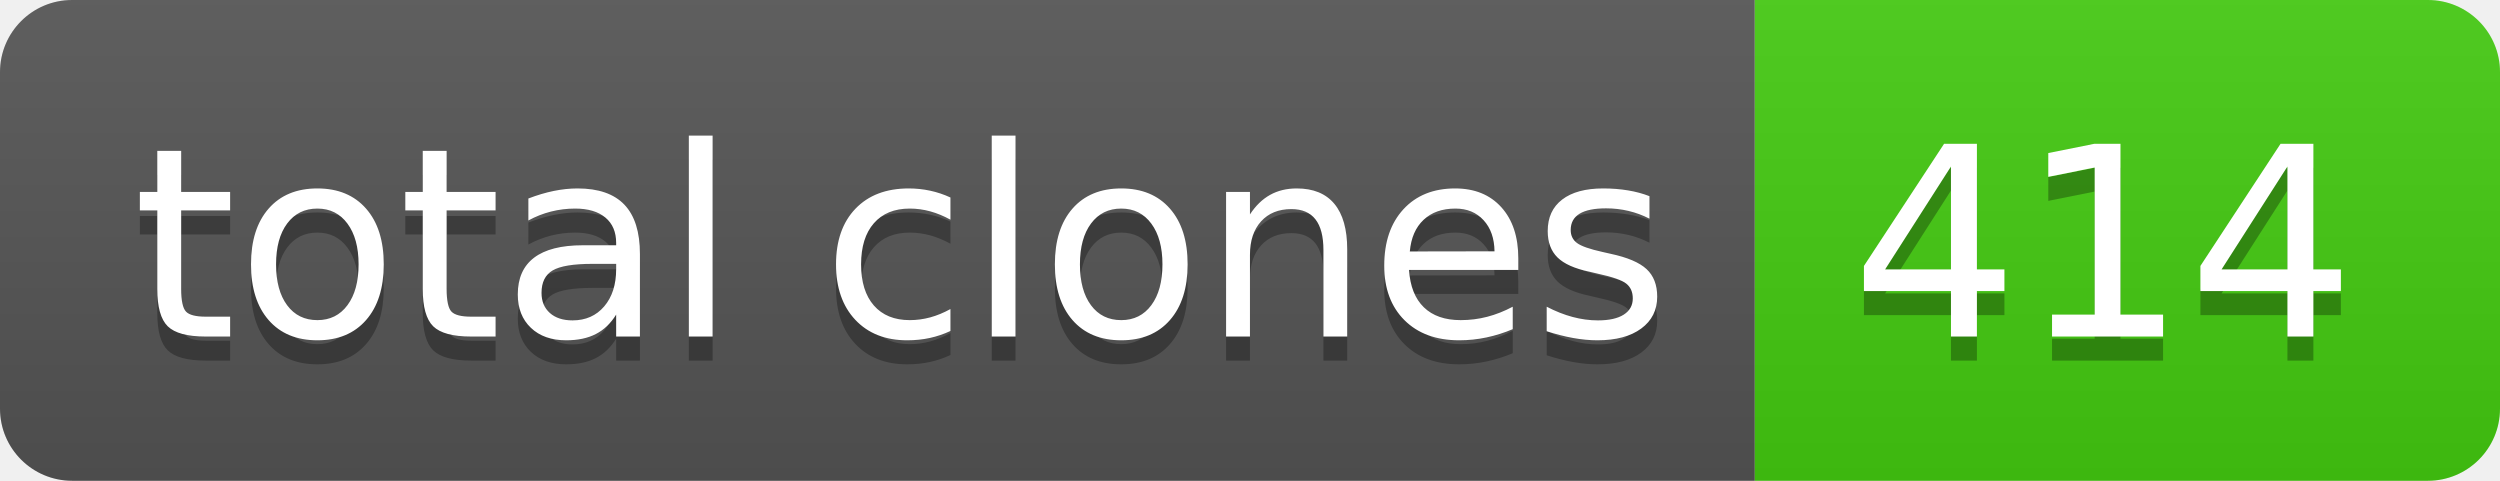
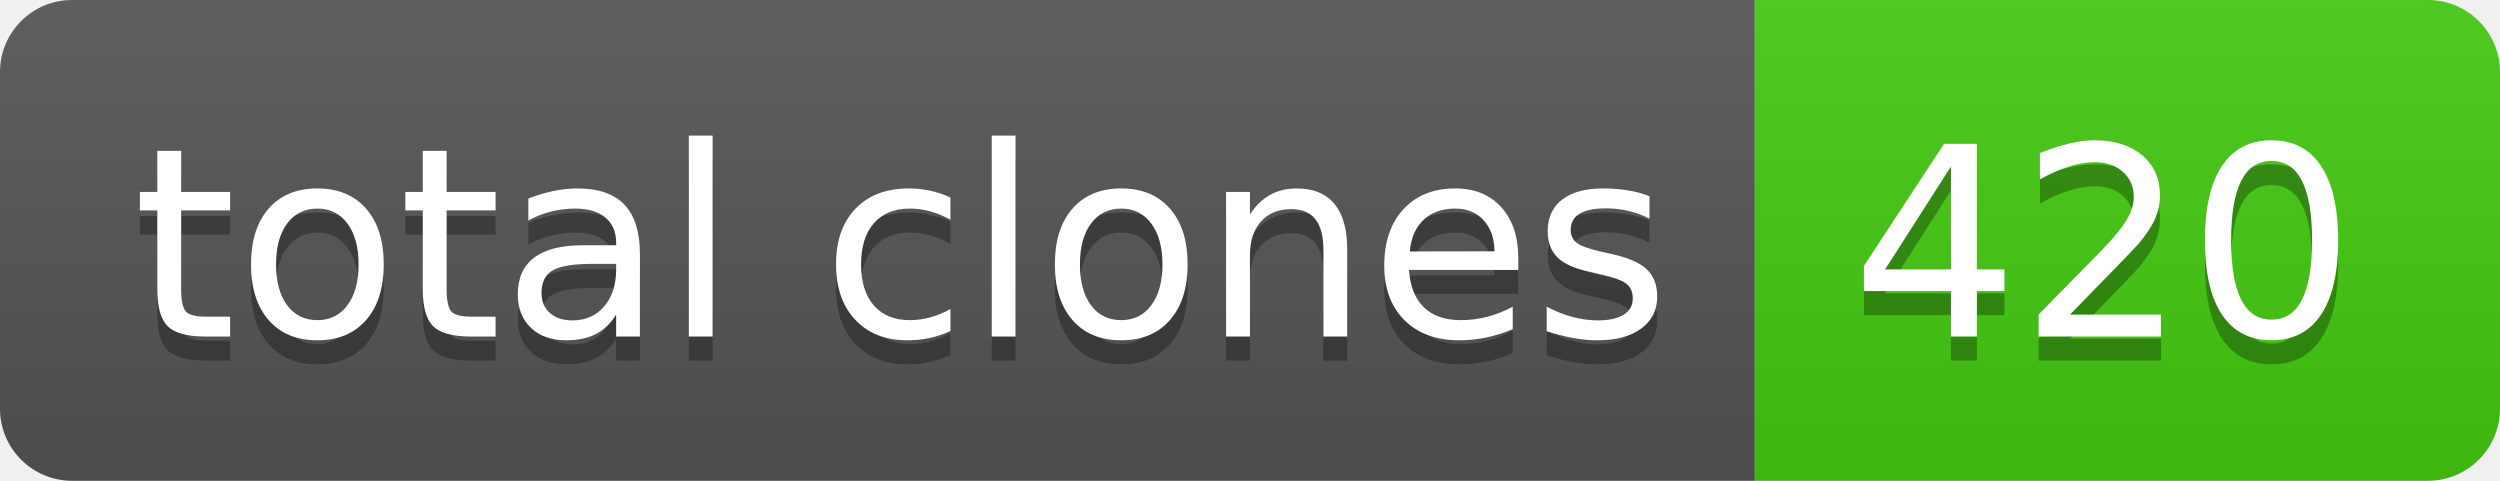
- <svg xmlns="http://www.w3.org/2000/svg" width="104" height="20" role="img" aria-label="total clones: 414">
+ <svg xmlns="http://www.w3.org/2000/svg" width="104" height="20" role="img" aria-label="total clones: 420">
  <linearGradient id="s" x2="0" y2="100%">
    <stop offset="0" stop-color="#bbb" stop-opacity=".1" />
    <stop offset="1" stop-opacity=".1" />
  </linearGradient>
  <clipPath id="r">
    <rect width="104" height="20" rx="3" fill="#fff" />
  </clipPath>
  <g clip-path="url(#r)">
    <rect width="73" height="20" fill="#555" />
    <rect x="73" width="31" height="20" fill="#4c1" />
    <rect width="104" height="20" fill="url(#s)" />
  </g>
  <g fill="#fff" text-anchor="middle" font-family="Verdana,Geneva,DejaVu Sans,sans-serif" text-rendering="geometricPrecision" font-size="110">
    <text aria-hidden="true" x="375" y="150" fill="#010101" fill-opacity=".3" transform="scale(.1)" textLength="630">total clones</text>
    <text x="375" y="140" transform="scale(.1)" fill="#fff" textLength="630">total clones</text>
-     <text aria-hidden="true" x="875" y="150" fill="#010101" fill-opacity=".3" transform="scale(.1)" textLength="210">414</text>
-     <text x="875" y="140" transform="scale(.1)" fill="#fff" textLength="210">414</text>
+     <text aria-hidden="true" x="875" y="150" fill="#010101" fill-opacity=".3" transform="scale(.1)" textLength="210">420</text>
+     <text x="875" y="140" transform="scale(.1)" fill="#fff" textLength="210">420</text>
  </g>
</svg>
